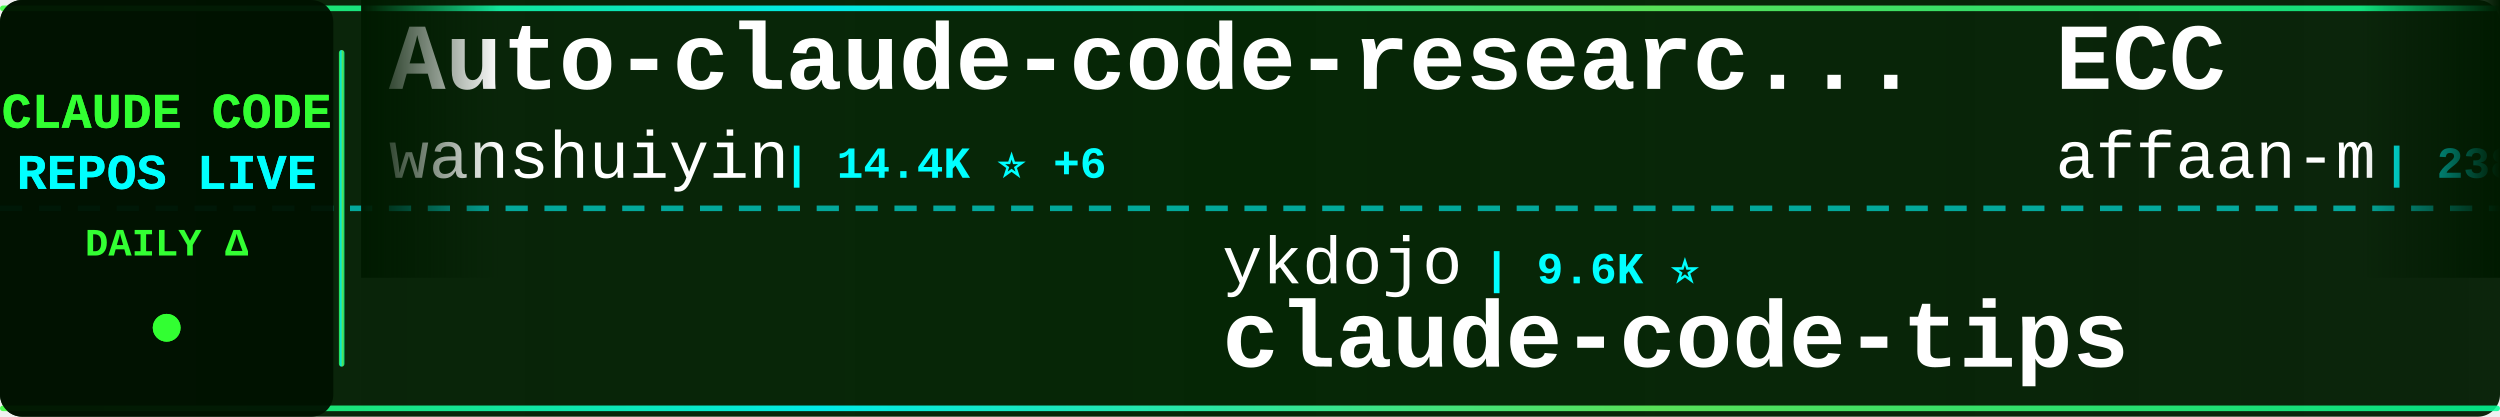
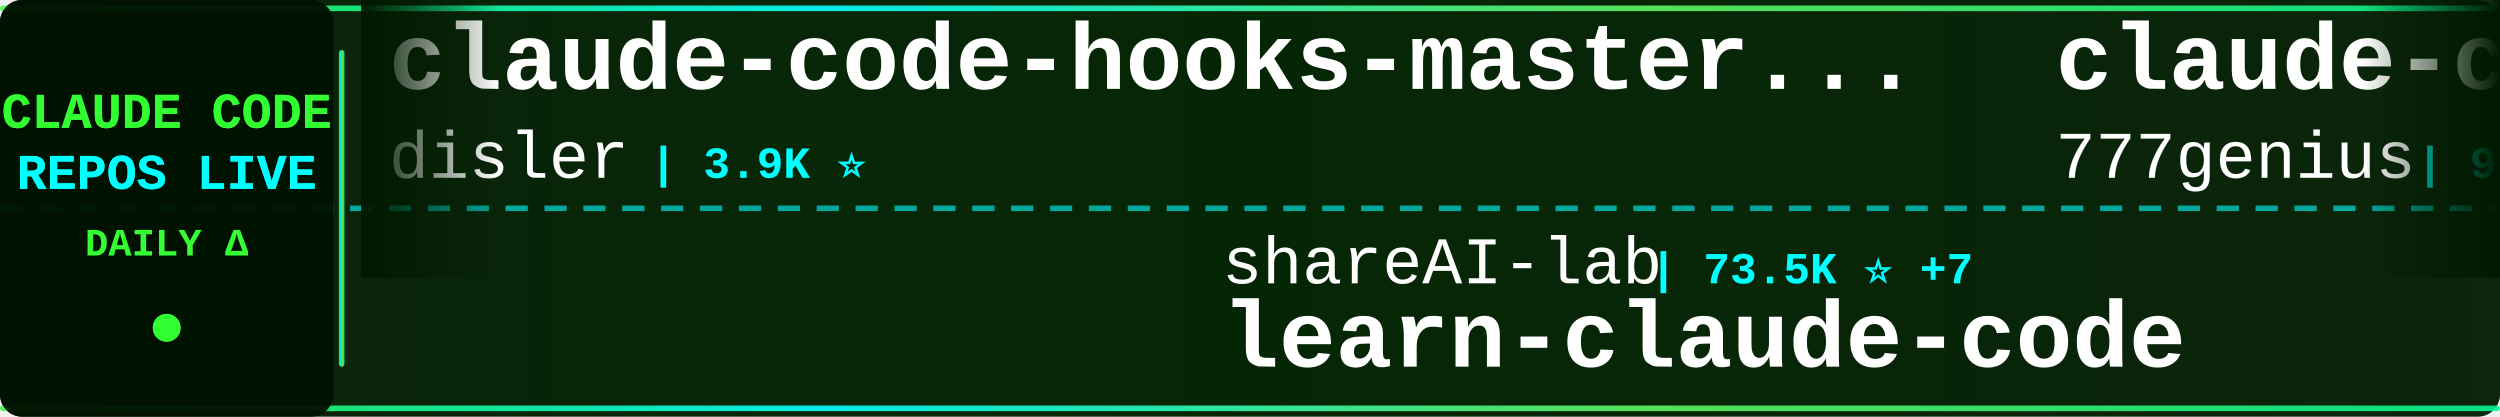
<svg xmlns="http://www.w3.org/2000/svg" width="900" height="150">
  <defs>
    <linearGradient id="tickerBg" x1="0%" y1="0%" x2="100%" y2="0%">
      <stop offset="0%" style="stop-color:#001a00;stop-opacity:0.95" />
      <stop offset="50%" style="stop-color:#002200;stop-opacity:0.98" />
      <stop offset="100%" style="stop-color:#001a00;stop-opacity:0.95" />
    </linearGradient>
    <linearGradient id="borderGrad" x1="0%" y1="0%" x2="100%" y2="0%">
      <stop offset="0%" style="stop-color:#33ff33;stop-opacity:0.85">
        <animate attributeName="stop-opacity" values="0.85;1;0.85" dur="2s" repeatCount="indefinite" />
      </stop>
      <stop offset="33%" style="stop-color:#00ffff;stop-opacity:0.9">
        <animate attributeName="stop-opacity" values="0.9;1;0.9" dur="2.2s" repeatCount="indefinite" />
      </stop>
      <stop offset="66%" style="stop-color:#66ff66;stop-opacity:0.85">
        <animate attributeName="stop-opacity" values="0.85;1;0.85" dur="1.8s" repeatCount="indefinite" />
      </stop>
      <stop offset="100%" style="stop-color:#00ff99;stop-opacity:0.85">
        <animate attributeName="stop-opacity" values="0.85;1;0.85" dur="2s" repeatCount="indefinite" />
      </stop>
    </linearGradient>
    <filter id="textGlow">
      <feGaussianBlur stdDeviation="0.1" result="coloredBlur" />
      <feMerge>
        <feMergeNode in="coloredBlur" />
        <feMergeNode in="SourceGraphic" />
      </feMerge>
    </filter>
    <filter id="metricGlow">
      <feGaussianBlur stdDeviation="0.2" result="coloredBlur" />
      <feMerge>
        <feMergeNode in="coloredBlur" />
        <feMergeNode in="SourceGraphic" />
      </feMerge>
    </filter>
    <linearGradient id="leftFade" x1="0%" y1="0%" x2="100%" y2="0%">
      <stop offset="0%" style="stop-color:#001a00;stop-opacity:1" />
      <stop offset="100%" style="stop-color:#001a00;stop-opacity:0" />
    </linearGradient>
    <linearGradient id="rightFade" x1="0%" y1="0%" x2="100%" y2="0%">
      <stop offset="0%" style="stop-color:#001a00;stop-opacity:0" />
      <stop offset="100%" style="stop-color:#001a00;stop-opacity:1" />
    </linearGradient>
  </defs>
  <rect width="900" height="150" fill="url(#tickerBg)" rx="8" />
  <rect x="0" y="2" width="900" height="2" fill="url(#borderGrad)" rx="1" />
  <rect x="0" y="146" width="900" height="2" fill="url(#borderGrad)" rx="1" />
  <line x1="0" y1="75" x2="900" y2="75" stroke="#00ffff" stroke-width="2" stroke-dasharray="8 6" opacity="0.6" />
  <rect x="0" y="0" width="120" height="150" fill="#001100" opacity="0.95" rx="8" />
  <text x="60" y="46" font-family="'Courier New', monospace" font-size="18" font-weight="bold" fill="#33ff33" text-anchor="middle" filter="url(#textGlow)">
    CLAUDE CODE
  </text>
  <text x="60" y="68" font-family="'Courier New', monospace" font-size="18" font-weight="bold" fill="#00ffff" text-anchor="middle" filter="url(#textGlow)">
    REPOS LIVE
  </text>
  <text x="60" y="92" font-family="'Courier New', monospace" font-size="14" font-weight="bold" fill="#33ff33" text-anchor="middle">
    DAILY Δ
  </text>
  <circle cx="60" cy="118" r="5" fill="#33ff33" filter="url(#metricGlow)">
    <animate attributeName="r" values="4;6;4" dur="1.5s" repeatCount="indefinite" />
    <animate attributeName="opacity" values="0.6;1;0.6" dur="1.5s" repeatCount="indefinite" />
  </circle>
  <rect x="122" y="18" width="2" height="114" fill="url(#borderGrad)" rx="1" />
  <clipPath id="tickerClip">
    <rect x="130" y="0" width="770" height="150" />
  </clipPath>
  <g clip-path="url(#tickerClip)">
    <g id="tickerItems">
      <animateTransform attributeName="transform" attributeType="XML" type="translate" from="0 0" to="-3000 0" dur="54s" repeatCount="indefinite" />
      <g transform="translate(0, 0)">
-         <text x="140" y="32" font-family="'Courier New', monospace" font-size="34" font-weight="bold" fill="#ffffff">Auto-claude-code-researc...</text>
-         <text x="140" y="64" font-family="'Courier New', monospace" font-size="24" font-weight="normal" fill="#ffffff" opacity="1.0">wanshuiyin</text>
-         <text x="282" y="64" font-family="'Courier New', monospace" font-size="16" font-weight="bold" fill="#00ffff"> | 14.4K ⭐ +6</text>
+         <text x="140" y="32" font-family="'Courier New', monospace" font-size="34" font-weight="bold" fill="#ffffff">claude-code-hooks-master...</text>
+         <text x="140" y="64" font-family="'Courier New', monospace" font-size="24" font-weight="normal" fill="#ffffff" opacity="1.0">disler</text>
+         <text x="234" y="64" font-family="'Courier New', monospace" font-size="16" font-weight="bold" fill="#00ffff"> | 3.9K ⭐</text>
      </g>
      <g transform="translate(300, 0)">
-         <text x="140" y="102" font-family="'Courier New', monospace" font-size="24" font-weight="normal" fill="#ffffff" opacity="1.0">ykdojo</text>
-         <text x="234" y="102" font-family="'Courier New', monospace" font-size="16" font-weight="bold" fill="#00ffff"> | 9.6K ⭐</text>
-         <text x="140" y="132" font-family="'Courier New', monospace" font-size="34" font-weight="bold" fill="#ffffff">claude-code-tips</text>
+         <text x="140" y="102" font-family="'Courier New', monospace" font-size="24" font-weight="normal" fill="#ffffff" opacity="1.0">shareAI-lab</text>
+         <text x="294" y="102" font-family="'Courier New', monospace" font-size="16" font-weight="bold" fill="#00ffff"> | 73.5K ⭐ +7</text>
+         <text x="140" y="132" font-family="'Courier New', monospace" font-size="34" font-weight="bold" fill="#ffffff">learn-claude-code</text>
      </g>
      <g transform="translate(600, 0)">
-         <text x="140" y="32" font-family="'Courier New', monospace" font-size="34" font-weight="bold" fill="#ffffff">ECC</text>
-         <text x="140" y="64" font-family="'Courier New', monospace" font-size="24" font-weight="normal" fill="#ffffff" opacity="1.0">affaan-m</text>
-         <text x="258" y="64" font-family="'Courier New', monospace" font-size="16" font-weight="bold" fill="#00ffff"> | 238.4K ⭐ +39</text>
+         <text x="140" y="32" font-family="'Courier New', monospace" font-size="34" font-weight="bold" fill="#ffffff">claude-code-source-code</text>
+         <text x="140" y="64" font-family="'Courier New', monospace" font-size="24" font-weight="normal" fill="#ffffff" opacity="1.0">777genius</text>
+         <text x="270" y="64" font-family="'Courier New', monospace" font-size="16" font-weight="bold" fill="#00ffff"> | 924 ⭐</text>
      </g>
      <g transform="translate(900, 0)">
-         <text x="140" y="102" font-family="'Courier New', monospace" font-size="24" font-weight="normal" fill="#ffffff" opacity="1.0">Piebald-AI</text>
-         <text x="282" y="102" font-family="'Courier New', monospace" font-size="16" font-weight="bold" fill="#00ffff"> | 12.2K ⭐ +2</text>
-         <text x="140" y="132" font-family="'Courier New', monospace" font-size="34" font-weight="bold" fill="#ffffff">claude-code-system-promp...</text>
+         <text x="140" y="102" font-family="'Courier New', monospace" font-size="24" font-weight="normal" fill="#ffffff" opacity="1.0">AprilNEA</text>
+         <text x="258" y="102" font-family="'Courier New', monospace" font-size="16" font-weight="bold" fill="#00ffff"> | 393 ⭐</text>
+         <text x="140" y="132" font-family="'Courier New', monospace" font-size="34" font-weight="bold" fill="#ffffff">claude-code-source</text>
      </g>
      <g transform="translate(1200, 0)">
-         <text x="140" y="32" font-family="'Courier New', monospace" font-size="34" font-weight="bold" fill="#ffffff">claude-code-proxy</text>
-         <text x="140" y="64" font-family="'Courier New', monospace" font-size="24" font-weight="normal" fill="#ffffff" opacity="1.0">1rgs</text>
-         <text x="210" y="64" font-family="'Courier New', monospace" font-size="16" font-weight="bold" fill="#00ffff"> | 3.7K ⭐</text>
+         <text x="140" y="32" font-family="'Courier New', monospace" font-size="34" font-weight="bold" fill="#ffffff">ClaudeCodeAgents</text>
+         <text x="140" y="64" font-family="'Courier New', monospace" font-size="24" font-weight="normal" fill="#ffffff" opacity="1.0">darcyegb</text>
+         <text x="258" y="64" font-family="'Courier New', monospace" font-size="16" font-weight="bold" fill="#00ffff"> | 756 ⭐</text>
      </g>
      <g transform="translate(1500, 0)">
-         <text x="140" y="102" font-family="'Courier New', monospace" font-size="24" font-weight="normal" fill="#ffffff" opacity="1.0">alejandrobalderas</text>
-         <text x="366" y="102" font-family="'Courier New', monospace" font-size="16" font-weight="bold" fill="#00ffff"> | 2.7K ⭐</text>
-         <text x="140" y="132" font-family="'Courier New', monospace" font-size="34" font-weight="bold" fill="#ffffff">claude-code-from-source</text>
+         <text x="140" y="102" font-family="'Courier New', monospace" font-size="24" font-weight="normal" fill="#ffffff" opacity="1.0">Windy3f3f3f3f</text>
+         <text x="318" y="102" font-family="'Courier New', monospace" font-size="16" font-weight="bold" fill="#00ffff"> | 2.5K ⭐ +2</text>
+         <text x="140" y="132" font-family="'Courier New', monospace" font-size="34" font-weight="bold" fill="#ffffff">claude-code-from-scratch</text>
      </g>
      <g transform="translate(1800, 0)">
-         <text x="140" y="32" font-family="'Courier New', monospace" font-size="34" font-weight="bold" fill="#ffffff">claude-code-prompts</text>
-         <text x="140" y="64" font-family="'Courier New', monospace" font-size="24" font-weight="normal" fill="#ffffff" opacity="1.0">repowise-dev</text>
-         <text x="306" y="64" font-family="'Courier New', monospace" font-size="16" font-weight="bold" fill="#00ffff"> | 1.2K ⭐</text>
+         <text x="140" y="32" font-family="'Courier New', monospace" font-size="34" font-weight="bold" fill="#ffffff">everything-claude-code-z...</text>
+         <text x="140" y="64" font-family="'Courier New', monospace" font-size="24" font-weight="normal" fill="#ffffff" opacity="1.0">xu-xiang</text>
+         <text x="258" y="64" font-family="'Courier New', monospace" font-size="16" font-weight="bold" fill="#00ffff"> | 1.8K ⭐ +1</text>
      </g>
      <g transform="translate(2100, 0)">
-         <text x="140" y="102" font-family="'Courier New', monospace" font-size="24" font-weight="normal" fill="#ffffff" opacity="1.0">liuup</text>
-         <text x="222" y="102" font-family="'Courier New', monospace" font-size="16" font-weight="bold" fill="#00ffff"> | 3.7K ⭐ +5</text>
-         <text x="140" y="132" font-family="'Courier New', monospace" font-size="34" font-weight="bold" fill="#ffffff">claude-code-analysis</text>
+         <text x="140" y="102" font-family="'Courier New', monospace" font-size="24" font-weight="normal" fill="#ffffff" opacity="1.0">disler</text>
+         <text x="234" y="102" font-family="'Courier New', monospace" font-size="16" font-weight="bold" fill="#00ffff"> | 1.6K ⭐</text>
+         <text x="140" y="132" font-family="'Courier New', monospace" font-size="34" font-weight="bold" fill="#ffffff">pi-vs-claude-code</text>
      </g>
      <g transform="translate(2400, 0)">
-         <text x="140" y="32" font-family="'Courier New', monospace" font-size="34" font-weight="bold" fill="#ffffff">system_prompts_leaks</text>
-         <text x="140" y="64" font-family="'Courier New', monospace" font-size="24" font-weight="normal" fill="#ffffff" opacity="1.0">asgeirtj</text>
-         <text x="258" y="64" font-family="'Courier New', monospace" font-size="16" font-weight="bold" fill="#00ffff"> | 62.5K ⭐ +9</text>
+         <text x="140" y="32" font-family="'Courier New', monospace" font-size="34" font-weight="bold" fill="#ffffff">claude-code-source</text>
+         <text x="140" y="64" font-family="'Courier New', monospace" font-size="24" font-weight="normal" fill="#ffffff" opacity="1.0">hangsman</text>
+         <text x="258" y="64" font-family="'Courier New', monospace" font-size="16" font-weight="bold" fill="#00ffff"> | 790 ⭐</text>
      </g>
      <g transform="translate(2700, 0)">
-         <text x="140" y="102" font-family="'Courier New', monospace" font-size="24" font-weight="normal" fill="#ffffff" opacity="1.0">ChrisWiles</text>
-         <text x="282" y="102" font-family="'Courier New', monospace" font-size="16" font-weight="bold" fill="#00ffff"> | 6.0K ⭐</text>
-         <text x="140" y="132" font-family="'Courier New', monospace" font-size="34" font-weight="bold" fill="#ffffff">claude-code-showcase</text>
+         <text x="140" y="102" font-family="'Courier New', monospace" font-size="24" font-weight="normal" fill="#ffffff" opacity="1.0">lintsinghua</text>
+         <text x="294" y="102" font-family="'Courier New', monospace" font-size="16" font-weight="bold" fill="#00ffff"> | 4.1K ⭐</text>
+         <text x="140" y="132" font-family="'Courier New', monospace" font-size="34" font-weight="bold" fill="#ffffff">claude-code-book</text>
      </g>
      <g transform="translate(3000, 0)">
-         <text x="140" y="32" font-family="'Courier New', monospace" font-size="34" font-weight="bold" fill="#ffffff">Auto-claude-code-researc...</text>
-         <text x="140" y="64" font-family="'Courier New', monospace" font-size="24" font-weight="normal" fill="#ffffff" opacity="1.0">wanshuiyin</text>
-         <text x="282" y="64" font-family="'Courier New', monospace" font-size="16" font-weight="bold" fill="#00ffff"> | 14.4K ⭐ +6</text>
+         <text x="140" y="32" font-family="'Courier New', monospace" font-size="34" font-weight="bold" fill="#ffffff">claude-code-hooks-master...</text>
+         <text x="140" y="64" font-family="'Courier New', monospace" font-size="24" font-weight="normal" fill="#ffffff" opacity="1.0">disler</text>
+         <text x="234" y="64" font-family="'Courier New', monospace" font-size="16" font-weight="bold" fill="#00ffff"> | 3.9K ⭐</text>
      </g>
      <g transform="translate(3300, 0)">
-         <text x="140" y="102" font-family="'Courier New', monospace" font-size="24" font-weight="normal" fill="#ffffff" opacity="1.0">ykdojo</text>
-         <text x="234" y="102" font-family="'Courier New', monospace" font-size="16" font-weight="bold" fill="#00ffff"> | 9.6K ⭐</text>
-         <text x="140" y="132" font-family="'Courier New', monospace" font-size="34" font-weight="bold" fill="#ffffff">claude-code-tips</text>
+         <text x="140" y="102" font-family="'Courier New', monospace" font-size="24" font-weight="normal" fill="#ffffff" opacity="1.0">shareAI-lab</text>
+         <text x="294" y="102" font-family="'Courier New', monospace" font-size="16" font-weight="bold" fill="#00ffff"> | 73.5K ⭐ +7</text>
+         <text x="140" y="132" font-family="'Courier New', monospace" font-size="34" font-weight="bold" fill="#ffffff">learn-claude-code</text>
      </g>
      <g transform="translate(3600, 0)">
-         <text x="140" y="32" font-family="'Courier New', monospace" font-size="34" font-weight="bold" fill="#ffffff">ECC</text>
-         <text x="140" y="64" font-family="'Courier New', monospace" font-size="24" font-weight="normal" fill="#ffffff" opacity="1.0">affaan-m</text>
-         <text x="258" y="64" font-family="'Courier New', monospace" font-size="16" font-weight="bold" fill="#00ffff"> | 238.4K ⭐ +39</text>
+         <text x="140" y="32" font-family="'Courier New', monospace" font-size="34" font-weight="bold" fill="#ffffff">claude-code-source-code</text>
+         <text x="140" y="64" font-family="'Courier New', monospace" font-size="24" font-weight="normal" fill="#ffffff" opacity="1.0">777genius</text>
+         <text x="270" y="64" font-family="'Courier New', monospace" font-size="16" font-weight="bold" fill="#00ffff"> | 924 ⭐</text>
      </g>
      <g transform="translate(3900, 0)">
-         <text x="140" y="102" font-family="'Courier New', monospace" font-size="24" font-weight="normal" fill="#ffffff" opacity="1.0">Piebald-AI</text>
-         <text x="282" y="102" font-family="'Courier New', monospace" font-size="16" font-weight="bold" fill="#00ffff"> | 12.2K ⭐ +2</text>
-         <text x="140" y="132" font-family="'Courier New', monospace" font-size="34" font-weight="bold" fill="#ffffff">claude-code-system-promp...</text>
+         <text x="140" y="102" font-family="'Courier New', monospace" font-size="24" font-weight="normal" fill="#ffffff" opacity="1.0">AprilNEA</text>
+         <text x="258" y="102" font-family="'Courier New', monospace" font-size="16" font-weight="bold" fill="#00ffff"> | 393 ⭐</text>
+         <text x="140" y="132" font-family="'Courier New', monospace" font-size="34" font-weight="bold" fill="#ffffff">claude-code-source</text>
      </g>
    </g>
  </g>
  <rect x="130" y="0" width="50" height="100" fill="url(#leftFade)" />
  <rect x="850" y="0" width="50" height="100" fill="url(#rightFade)" />
</svg>
